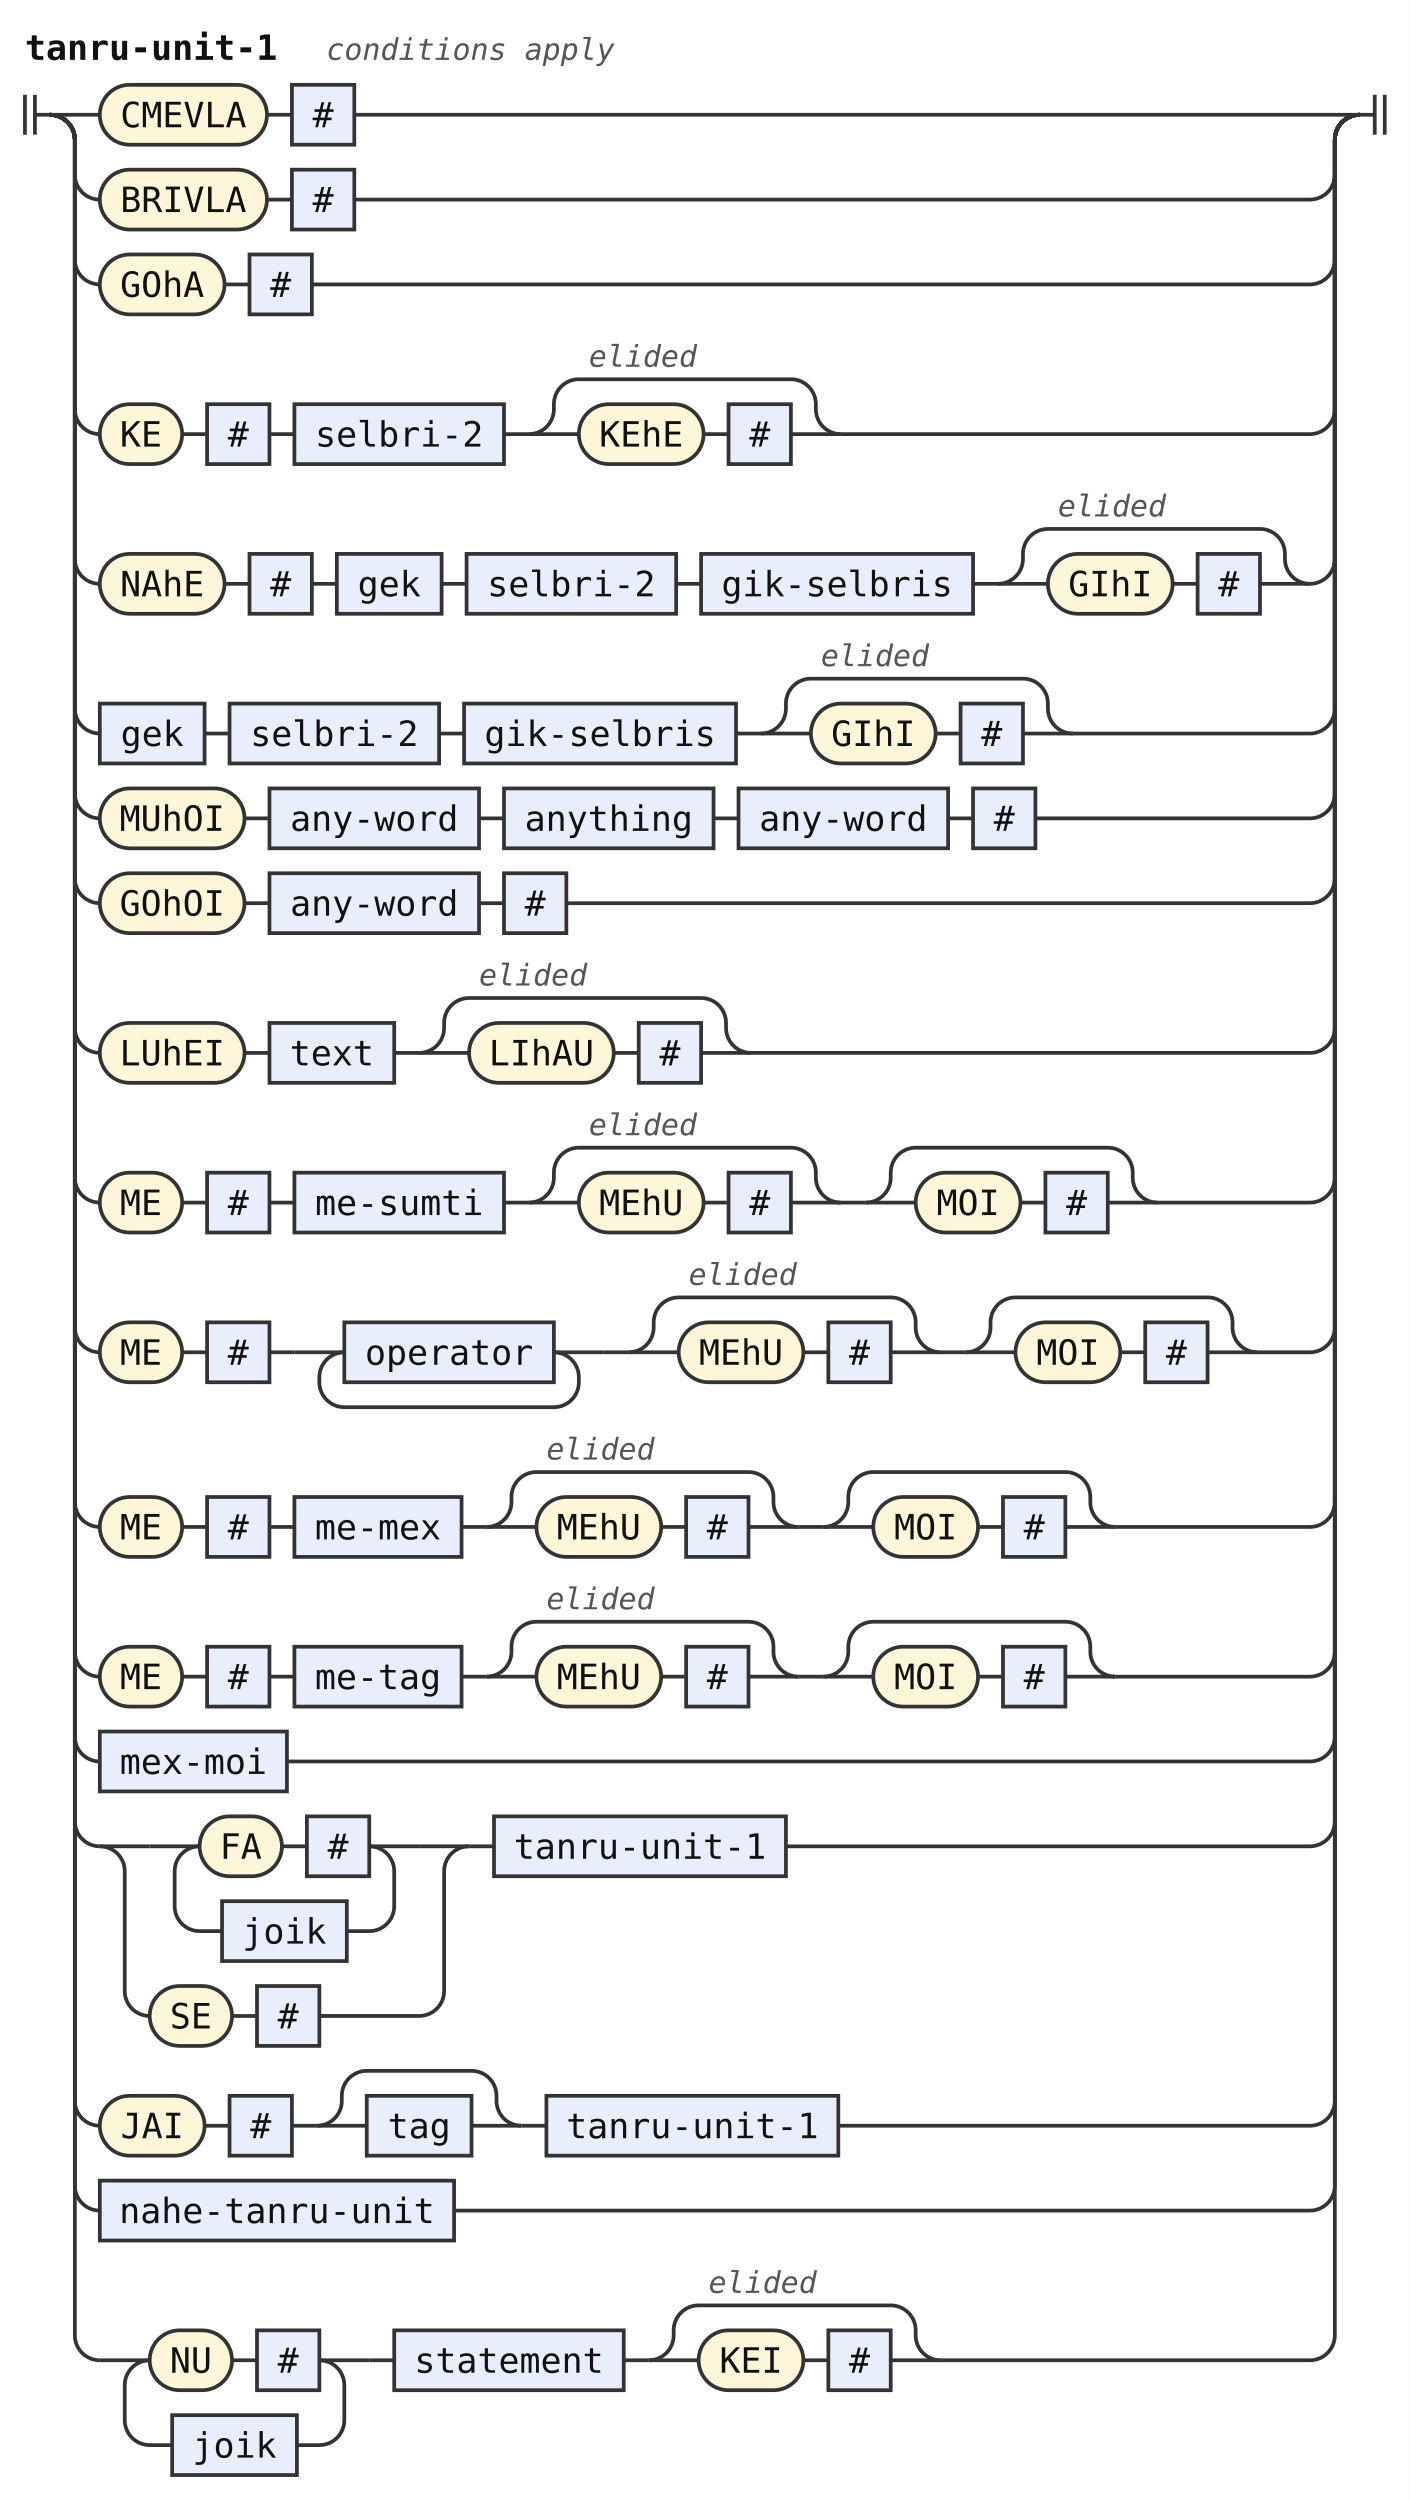
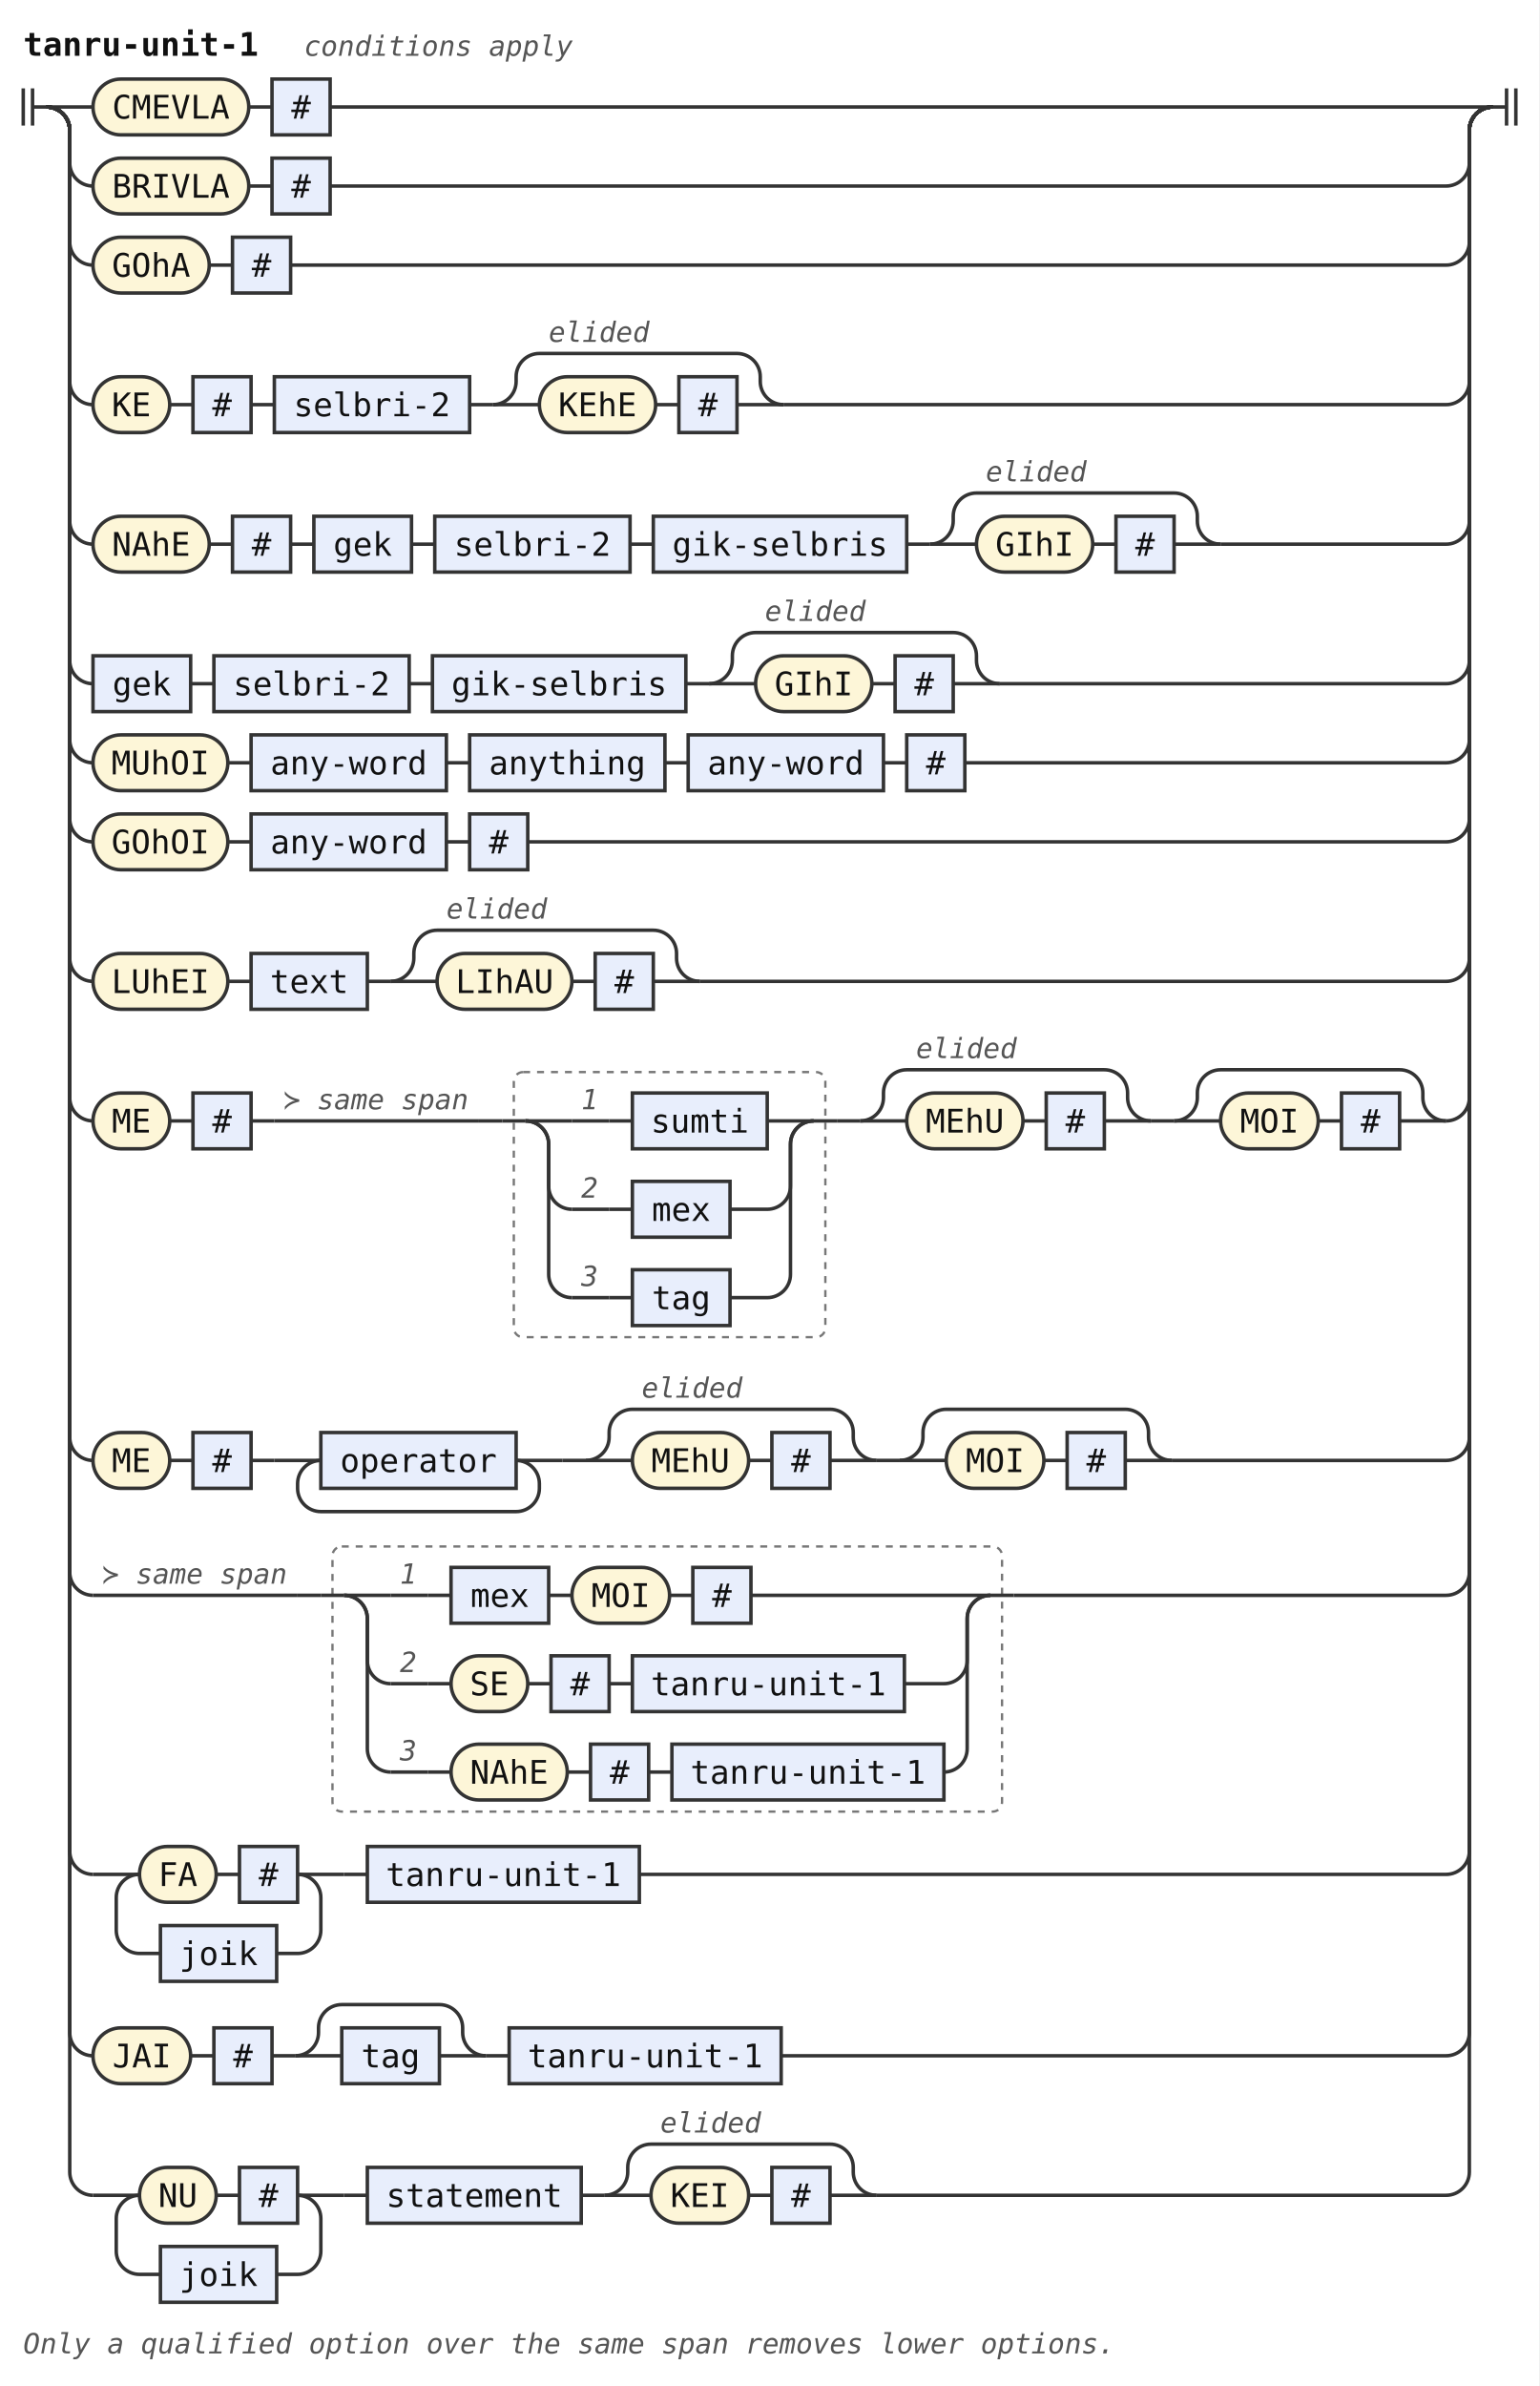
- <svg xmlns="http://www.w3.org/2000/svg" width="565" height="1002" viewBox="0 0 565 1002" role="img" aria-label="Railroad diagram of the rule tanru-unit-1">
-   <style>path{fill:none;stroke:#333;stroke-width:1.5}.rule rect{fill:#e8eefc;stroke:#333;stroke-width:1.5}.terminal rect{fill:#fdf6d8;stroke:#333;stroke-width:1.5}text{font-family:ui-monospace,SFMono-Regular,Menlo,Consolas,"DejaVu Sans Mono","Liberation Mono",monospace;font-size:14px;fill:#111;text-anchor:middle}text.label{font-size:12px;font-style:italic;fill:#555;text-anchor:start}text.title{font-weight:bold;text-anchor:start}</style>
+ <svg xmlns="http://www.w3.org/2000/svg" width="662" height="1026" viewBox="0 0 662 1026" role="img" aria-label="Railroad diagram of the rule tanru-unit-1">
+   <style>path{fill:none;stroke:#333;stroke-width:1.5}.rule rect{fill:#e8eefc;stroke:#333;stroke-width:1.5}.terminal rect{fill:#fdf6d8;stroke:#333;stroke-width:1.5}text{font-family:ui-monospace,SFMono-Regular,Menlo,Consolas,"DejaVu Sans Mono","Liberation Mono",monospace;font-size:14px;fill:#111;text-anchor:middle}text.label{font-size:12px;font-style:italic;fill:#555;text-anchor:start}text.title{font-weight:bold;text-anchor:start}.rank-frame{fill:none;stroke:#777;stroke-width:1;stroke-dasharray:3 3}</style>
  <rect width="100%" height="100%" fill="#fff" />
  <text class="title" x="10" y="24" textLength="100.8" lengthAdjust="spacingAndGlyphs">tanru-unit-1</text>
  <text class="label" x="130.8" y="24" textLength="115.2" lengthAdjust="spacingAndGlyphs">conditions apply</text>
  <path d="M10 38v16m4 -16v16M14 46h6" />
  <path d="M20 46h20" />
  <g class="terminal">
    <rect x="40" y="34" width="67" height="24" rx="12" />
    <text x="73.5" y="51" textLength="50.4" lengthAdjust="spacingAndGlyphs">CMEVLA</text>
  </g>
  <path d="M107 46h10" />
  <g class="rule">
    <rect x="117" y="34" width="25" height="24" rx="0" />
    <text x="129.5" y="51" textLength="8.4" lengthAdjust="spacingAndGlyphs">#</text>
  </g>
-   <path d="M142 46H545" />
+   <path d="M142 46H642" />
  <path d="M20 46a10 10 0 0 1 10 10V70a10 10 0 0 0 10 10" />
  <g class="terminal">
    <rect x="40" y="68" width="67" height="24" rx="12" />
    <text x="73.5" y="85" textLength="50.4" lengthAdjust="spacingAndGlyphs">BRIVLA</text>
  </g>
  <path d="M107 80h10" />
  <g class="rule">
    <rect x="117" y="68" width="25" height="24" rx="0" />
    <text x="129.5" y="85" textLength="8.4" lengthAdjust="spacingAndGlyphs">#</text>
  </g>
-   <path d="M142 80H525a10 10 0 0 0 10 -10V56a10 10 0 0 1 10 -10" />
+   <path d="M142 80H622a10 10 0 0 0 10 -10V56a10 10 0 0 1 10 -10" />
  <path d="M20 46a10 10 0 0 1 10 10V104a10 10 0 0 0 10 10" />
  <g class="terminal">
    <rect x="40" y="102" width="50" height="24" rx="12" />
    <text x="65" y="119" textLength="33.6" lengthAdjust="spacingAndGlyphs">GOhA</text>
  </g>
  <path d="M90 114h10" />
  <g class="rule">
    <rect x="100" y="102" width="25" height="24" rx="0" />
    <text x="112.5" y="119" textLength="8.4" lengthAdjust="spacingAndGlyphs">#</text>
  </g>
-   <path d="M125 114H525a10 10 0 0 0 10 -10V56a10 10 0 0 1 10 -10" />
+   <path d="M125 114H622a10 10 0 0 0 10 -10V56a10 10 0 0 1 10 -10" />
  <path d="M20 46a10 10 0 0 1 10 10V164a10 10 0 0 0 10 10" />
  <g class="terminal">
    <rect x="40" y="162" width="33" height="24" rx="12" />
    <text x="56.5" y="179" textLength="16.8" lengthAdjust="spacingAndGlyphs">KE</text>
  </g>
  <path d="M73 174h10" />
  <g class="rule">
    <rect x="83" y="162" width="25" height="24" rx="0" />
    <text x="95.5" y="179" textLength="8.4" lengthAdjust="spacingAndGlyphs">#</text>
  </g>
  <path d="M108 174h10" />
  <g class="rule">
    <rect x="118" y="162" width="84" height="24" rx="0" />
    <text x="160" y="179" textLength="67.2" lengthAdjust="spacingAndGlyphs">selbri-2</text>
  </g>
  <path d="M202 174h10" />
  <path d="M212 174h20" />
  <g class="terminal">
    <rect x="232" y="162" width="50" height="24" rx="12" />
    <text x="257" y="179" textLength="33.6" lengthAdjust="spacingAndGlyphs">KEhE</text>
  </g>
  <path d="M282 174h10" />
  <g class="rule">
    <rect x="292" y="162" width="25" height="24" rx="0" />
    <text x="304.5" y="179" textLength="8.4" lengthAdjust="spacingAndGlyphs">#</text>
  </g>
  <path d="M317 174H337" />
  <path d="M212 174a10 10 0 0 0 10 -10V162a10 10 0 0 1 10 -10H317a10 10 0 0 1 10 10V164a10 10 0 0 0 10 10" />
  <text class="label" x="236" y="147" textLength="43.2" lengthAdjust="spacingAndGlyphs">elided</text>
-   <path d="M337 174H525a10 10 0 0 0 10 -10V56a10 10 0 0 1 10 -10" />
+   <path d="M337 174H622a10 10 0 0 0 10 -10V56a10 10 0 0 1 10 -10" />
  <path d="M20 46a10 10 0 0 1 10 10V224a10 10 0 0 0 10 10" />
  <g class="terminal">
    <rect x="40" y="222" width="50" height="24" rx="12" />
    <text x="65" y="239" textLength="33.6" lengthAdjust="spacingAndGlyphs">NAhE</text>
  </g>
  <path d="M90 234h10" />
  <g class="rule">
    <rect x="100" y="222" width="25" height="24" rx="0" />
    <text x="112.5" y="239" textLength="8.4" lengthAdjust="spacingAndGlyphs">#</text>
  </g>
  <path d="M125 234h10" />
  <g class="rule">
    <rect x="135" y="222" width="42" height="24" rx="0" />
    <text x="156" y="239" textLength="25.2" lengthAdjust="spacingAndGlyphs">gek</text>
  </g>
  <path d="M177 234h10" />
  <g class="rule">
    <rect x="187" y="222" width="84" height="24" rx="0" />
    <text x="229" y="239" textLength="67.2" lengthAdjust="spacingAndGlyphs">selbri-2</text>
  </g>
  <path d="M271 234h10" />
  <g class="rule">
    <rect x="281" y="222" width="109" height="24" rx="0" />
    <text x="335.5" y="239" textLength="92.4" lengthAdjust="spacingAndGlyphs">gik-selbris</text>
  </g>
  <path d="M390 234h10" />
  <path d="M400 234h20" />
  <g class="terminal">
    <rect x="420" y="222" width="50" height="24" rx="12" />
    <text x="445" y="239" textLength="33.6" lengthAdjust="spacingAndGlyphs">GIhI</text>
  </g>
  <path d="M470 234h10" />
  <g class="rule">
    <rect x="480" y="222" width="25" height="24" rx="0" />
    <text x="492.5" y="239" textLength="8.4" lengthAdjust="spacingAndGlyphs">#</text>
  </g>
  <path d="M505 234H525" />
  <path d="M400 234a10 10 0 0 0 10 -10V222a10 10 0 0 1 10 -10H505a10 10 0 0 1 10 10V224a10 10 0 0 0 10 10" />
  <text class="label" x="424" y="207" textLength="43.2" lengthAdjust="spacingAndGlyphs">elided</text>
-   <path d="M525 234H525a10 10 0 0 0 10 -10V56a10 10 0 0 1 10 -10" />
+   <path d="M525 234H622a10 10 0 0 0 10 -10V56a10 10 0 0 1 10 -10" />
  <path d="M20 46a10 10 0 0 1 10 10V284a10 10 0 0 0 10 10" />
  <g class="rule">
    <rect x="40" y="282" width="42" height="24" rx="0" />
    <text x="61" y="299" textLength="25.2" lengthAdjust="spacingAndGlyphs">gek</text>
  </g>
  <path d="M82 294h10" />
  <g class="rule">
    <rect x="92" y="282" width="84" height="24" rx="0" />
    <text x="134" y="299" textLength="67.2" lengthAdjust="spacingAndGlyphs">selbri-2</text>
  </g>
  <path d="M176 294h10" />
  <g class="rule">
    <rect x="186" y="282" width="109" height="24" rx="0" />
    <text x="240.5" y="299" textLength="92.4" lengthAdjust="spacingAndGlyphs">gik-selbris</text>
  </g>
  <path d="M295 294h10" />
  <path d="M305 294h20" />
  <g class="terminal">
    <rect x="325" y="282" width="50" height="24" rx="12" />
    <text x="350" y="299" textLength="33.6" lengthAdjust="spacingAndGlyphs">GIhI</text>
  </g>
  <path d="M375 294h10" />
  <g class="rule">
    <rect x="385" y="282" width="25" height="24" rx="0" />
    <text x="397.5" y="299" textLength="8.4" lengthAdjust="spacingAndGlyphs">#</text>
  </g>
  <path d="M410 294H430" />
  <path d="M305 294a10 10 0 0 0 10 -10V282a10 10 0 0 1 10 -10H410a10 10 0 0 1 10 10V284a10 10 0 0 0 10 10" />
  <text class="label" x="329" y="267" textLength="43.2" lengthAdjust="spacingAndGlyphs">elided</text>
-   <path d="M430 294H525a10 10 0 0 0 10 -10V56a10 10 0 0 1 10 -10" />
+   <path d="M430 294H622a10 10 0 0 0 10 -10V56a10 10 0 0 1 10 -10" />
  <path d="M20 46a10 10 0 0 1 10 10V318a10 10 0 0 0 10 10" />
  <g class="terminal">
    <rect x="40" y="316" width="58" height="24" rx="12" />
    <text x="69" y="333" textLength="42" lengthAdjust="spacingAndGlyphs">MUhOI</text>
  </g>
  <path d="M98 328h10" />
  <g class="rule">
    <rect x="108" y="316" width="84" height="24" rx="0" />
    <text x="150" y="333" textLength="67.2" lengthAdjust="spacingAndGlyphs">any-word</text>
  </g>
  <path d="M192 328h10" />
  <g class="rule">
    <rect x="202" y="316" width="84" height="24" rx="0" />
    <text x="244" y="333" textLength="67.2" lengthAdjust="spacingAndGlyphs">anything</text>
  </g>
  <path d="M286 328h10" />
  <g class="rule">
    <rect x="296" y="316" width="84" height="24" rx="0" />
    <text x="338" y="333" textLength="67.2" lengthAdjust="spacingAndGlyphs">any-word</text>
  </g>
  <path d="M380 328h10" />
  <g class="rule">
    <rect x="390" y="316" width="25" height="24" rx="0" />
    <text x="402.5" y="333" textLength="8.4" lengthAdjust="spacingAndGlyphs">#</text>
  </g>
-   <path d="M415 328H525a10 10 0 0 0 10 -10V56a10 10 0 0 1 10 -10" />
+   <path d="M415 328H622a10 10 0 0 0 10 -10V56a10 10 0 0 1 10 -10" />
  <path d="M20 46a10 10 0 0 1 10 10V352a10 10 0 0 0 10 10" />
  <g class="terminal">
    <rect x="40" y="350" width="58" height="24" rx="12" />
    <text x="69" y="367" textLength="42" lengthAdjust="spacingAndGlyphs">GOhOI</text>
  </g>
  <path d="M98 362h10" />
  <g class="rule">
    <rect x="108" y="350" width="84" height="24" rx="0" />
    <text x="150" y="367" textLength="67.2" lengthAdjust="spacingAndGlyphs">any-word</text>
  </g>
  <path d="M192 362h10" />
  <g class="rule">
    <rect x="202" y="350" width="25" height="24" rx="0" />
    <text x="214.5" y="367" textLength="8.4" lengthAdjust="spacingAndGlyphs">#</text>
  </g>
-   <path d="M227 362H525a10 10 0 0 0 10 -10V56a10 10 0 0 1 10 -10" />
+   <path d="M227 362H622a10 10 0 0 0 10 -10V56a10 10 0 0 1 10 -10" />
  <path d="M20 46a10 10 0 0 1 10 10V412a10 10 0 0 0 10 10" />
  <g class="terminal">
    <rect x="40" y="410" width="58" height="24" rx="12" />
    <text x="69" y="427" textLength="42" lengthAdjust="spacingAndGlyphs">LUhEI</text>
  </g>
  <path d="M98 422h10" />
  <g class="rule">
    <rect x="108" y="410" width="50" height="24" rx="0" />
    <text x="133" y="427" textLength="33.6" lengthAdjust="spacingAndGlyphs">text</text>
  </g>
  <path d="M158 422h10" />
  <path d="M168 422h20" />
  <g class="terminal">
    <rect x="188" y="410" width="58" height="24" rx="12" />
    <text x="217" y="427" textLength="42" lengthAdjust="spacingAndGlyphs">LIhAU</text>
  </g>
  <path d="M246 422h10" />
  <g class="rule">
    <rect x="256" y="410" width="25" height="24" rx="0" />
    <text x="268.5" y="427" textLength="8.4" lengthAdjust="spacingAndGlyphs">#</text>
  </g>
  <path d="M281 422H301" />
  <path d="M168 422a10 10 0 0 0 10 -10V410a10 10 0 0 1 10 -10H281a10 10 0 0 1 10 10V412a10 10 0 0 0 10 10" />
  <text class="label" x="192" y="395" textLength="43.2" lengthAdjust="spacingAndGlyphs">elided</text>
-   <path d="M301 422H525a10 10 0 0 0 10 -10V56a10 10 0 0 1 10 -10" />
+   <path d="M301 422H622a10 10 0 0 0 10 -10V56a10 10 0 0 1 10 -10" />
  <path d="M20 46a10 10 0 0 1 10 10V472a10 10 0 0 0 10 10" />
  <g class="terminal">
    <rect x="40" y="470" width="33" height="24" rx="12" />
    <text x="56.5" y="487" textLength="16.8" lengthAdjust="spacingAndGlyphs">ME</text>
  </g>
  <path d="M73 482h10" />
  <g class="rule">
    <rect x="83" y="470" width="25" height="24" rx="0" />
    <text x="95.5" y="487" textLength="8.4" lengthAdjust="spacingAndGlyphs">#</text>
  </g>
  <path d="M108 482h10" />
-   <g class="rule">
-     <rect x="118" y="470" width="84" height="24" rx="0" />
-     <text x="160" y="487" textLength="67.2" lengthAdjust="spacingAndGlyphs">me-sumti</text>
-   </g>
-   <path d="M202 482h10" />
-   <path d="M212 482h20" />
-   <g class="terminal">
-     <rect x="232" y="470" width="50" height="24" rx="12" />
-     <text x="257" y="487" textLength="33.6" lengthAdjust="spacingAndGlyphs">MEhU</text>
-   </g>
-   <path d="M282 482h10" />
-   <g class="rule">
-     <rect x="292" y="470" width="25" height="24" rx="0" />
-     <text x="304.5" y="487" textLength="8.4" lengthAdjust="spacingAndGlyphs">#</text>
-   </g>
-   <path d="M317 482H337" />
-   <path d="M212 482a10 10 0 0 0 10 -10V470a10 10 0 0 1 10 -10H317a10 10 0 0 1 10 10V472a10 10 0 0 0 10 10" />
-   <text class="label" x="236" y="455" textLength="43.2" lengthAdjust="spacingAndGlyphs">elided</text>
-   <path d="M337 482h10" />
-   <path d="M347 482h20" />
-   <g class="terminal">
-     <rect x="367" y="470" width="42" height="24" rx="12" />
-     <text x="388" y="487" textLength="25.2" lengthAdjust="spacingAndGlyphs">MOI</text>
-   </g>
-   <path d="M409 482h10" />
-   <g class="rule">
-     <rect x="419" y="470" width="25" height="24" rx="0" />
-     <text x="431.5" y="487" textLength="8.4" lengthAdjust="spacingAndGlyphs">#</text>
-   </g>
-   <path d="M444 482H464" />
-   <path d="M347 482a10 10 0 0 0 10 -10V470a10 10 0 0 1 10 -10H444a10 10 0 0 1 10 10V472a10 10 0 0 0 10 10" />
-   <path d="M464 482H525a10 10 0 0 0 10 -10V56a10 10 0 0 1 10 -10" />
-   <path d="M20 46a10 10 0 0 1 10 10V532a10 10 0 0 0 10 10" />
-   <g class="terminal">
-     <rect x="40" y="530" width="33" height="24" rx="12" />
-     <text x="56.5" y="547" textLength="16.8" lengthAdjust="spacingAndGlyphs">ME</text>
-   </g>
-   <path d="M73 542h10" />
-   <g class="rule">
-     <rect x="83" y="530" width="25" height="24" rx="0" />
-     <text x="95.5" y="547" textLength="8.4" lengthAdjust="spacingAndGlyphs">#</text>
-   </g>
-   <path d="M108 542h10" />
-   <path d="M118 542h20" />
-   <g class="rule">
-     <rect x="138" y="530" width="84" height="24" rx="0" />
-     <text x="180" y="547" textLength="67.2" lengthAdjust="spacingAndGlyphs">operator</text>
-   </g>
-   <path d="M222 542H242" />
-   <path d="M222 542a10 10 0 0 1 10 10V554a10 10 0 0 1 -10 10H138a10 10 0 0 1 -10 -10V552a10 10 0 0 1 10 -10" />
-   <path d="M242 542h10" />
-   <path d="M252 542h20" />
-   <g class="terminal">
-     <rect x="272" y="530" width="50" height="24" rx="12" />
-     <text x="297" y="547" textLength="33.6" lengthAdjust="spacingAndGlyphs">MEhU</text>
-   </g>
-   <path d="M322 542h10" />
-   <g class="rule">
-     <rect x="332" y="530" width="25" height="24" rx="0" />
-     <text x="344.5" y="547" textLength="8.4" lengthAdjust="spacingAndGlyphs">#</text>
-   </g>
-   <path d="M357 542H377" />
-   <path d="M252 542a10 10 0 0 0 10 -10V530a10 10 0 0 1 10 -10H357a10 10 0 0 1 10 10V532a10 10 0 0 0 10 10" />
-   <text class="label" x="276" y="515" textLength="43.2" lengthAdjust="spacingAndGlyphs">elided</text>
-   <path d="M377 542h10" />
-   <path d="M387 542h20" />
-   <g class="terminal">
-     <rect x="407" y="530" width="42" height="24" rx="12" />
-     <text x="428" y="547" textLength="25.2" lengthAdjust="spacingAndGlyphs">MOI</text>
-   </g>
-   <path d="M449 542h10" />
-   <g class="rule">
-     <rect x="459" y="530" width="25" height="24" rx="0" />
-     <text x="471.5" y="547" textLength="8.4" lengthAdjust="spacingAndGlyphs">#</text>
-   </g>
-   <path d="M484 542H504" />
-   <path d="M387 542a10 10 0 0 0 10 -10V530a10 10 0 0 1 10 -10H484a10 10 0 0 1 10 10V532a10 10 0 0 0 10 10" />
-   <path d="M504 542H525a10 10 0 0 0 10 -10V56a10 10 0 0 1 10 -10" />
-   <path d="M20 46a10 10 0 0 1 10 10V602a10 10 0 0 0 10 10" />
-   <g class="terminal">
-     <rect x="40" y="600" width="33" height="24" rx="12" />
-     <text x="56.5" y="617" textLength="16.8" lengthAdjust="spacingAndGlyphs">ME</text>
-   </g>
-   <path d="M73 612h10" />
-   <g class="rule">
-     <rect x="83" y="600" width="25" height="24" rx="0" />
-     <text x="95.5" y="617" textLength="8.4" lengthAdjust="spacingAndGlyphs">#</text>
-   </g>
-   <path d="M108 612h10" />
-   <g class="rule">
-     <rect x="118" y="600" width="67" height="24" rx="0" />
-     <text x="151.5" y="617" textLength="50.4" lengthAdjust="spacingAndGlyphs">me-mex</text>
-   </g>
-   <path d="M185 612h10" />
-   <path d="M195 612h20" />
-   <g class="terminal">
-     <rect x="215" y="600" width="50" height="24" rx="12" />
-     <text x="240" y="617" textLength="33.6" lengthAdjust="spacingAndGlyphs">MEhU</text>
-   </g>
-   <path d="M265 612h10" />
-   <g class="rule">
-     <rect x="275" y="600" width="25" height="24" rx="0" />
-     <text x="287.5" y="617" textLength="8.4" lengthAdjust="spacingAndGlyphs">#</text>
-   </g>
-   <path d="M300 612H320" />
-   <path d="M195 612a10 10 0 0 0 10 -10V600a10 10 0 0 1 10 -10H300a10 10 0 0 1 10 10V602a10 10 0 0 0 10 10" />
-   <text class="label" x="219" y="585" textLength="43.2" lengthAdjust="spacingAndGlyphs">elided</text>
-   <path d="M320 612h10" />
-   <path d="M330 612h20" />
-   <g class="terminal">
-     <rect x="350" y="600" width="42" height="24" rx="12" />
-     <text x="371" y="617" textLength="25.2" lengthAdjust="spacingAndGlyphs">MOI</text>
-   </g>
-   <path d="M392 612h10" />
-   <g class="rule">
-     <rect x="402" y="600" width="25" height="24" rx="0" />
-     <text x="414.5" y="617" textLength="8.4" lengthAdjust="spacingAndGlyphs">#</text>
-   </g>
-   <path d="M427 612H447" />
-   <path d="M330 612a10 10 0 0 0 10 -10V600a10 10 0 0 1 10 -10H427a10 10 0 0 1 10 10V602a10 10 0 0 0 10 10" />
-   <path d="M447 612H525a10 10 0 0 0 10 -10V56a10 10 0 0 1 10 -10" />
-   <path d="M20 46a10 10 0 0 1 10 10V662a10 10 0 0 0 10 10" />
-   <g class="terminal">
-     <rect x="40" y="660" width="33" height="24" rx="12" />
-     <text x="56.5" y="677" textLength="16.8" lengthAdjust="spacingAndGlyphs">ME</text>
-   </g>
-   <path d="M73 672h10" />
-   <g class="rule">
-     <rect x="83" y="660" width="25" height="24" rx="0" />
-     <text x="95.5" y="677" textLength="8.4" lengthAdjust="spacingAndGlyphs">#</text>
-   </g>
-   <path d="M108 672h10" />
-   <g class="rule">
-     <rect x="118" y="660" width="67" height="24" rx="0" />
-     <text x="151.5" y="677" textLength="50.4" lengthAdjust="spacingAndGlyphs">me-tag</text>
-   </g>
-   <path d="M185 672h10" />
-   <path d="M195 672h20" />
-   <g class="terminal">
-     <rect x="215" y="660" width="50" height="24" rx="12" />
-     <text x="240" y="677" textLength="33.6" lengthAdjust="spacingAndGlyphs">MEhU</text>
-   </g>
-   <path d="M265 672h10" />
-   <g class="rule">
-     <rect x="275" y="660" width="25" height="24" rx="0" />
-     <text x="287.5" y="677" textLength="8.4" lengthAdjust="spacingAndGlyphs">#</text>
-   </g>
-   <path d="M300 672H320" />
-   <path d="M195 672a10 10 0 0 0 10 -10V660a10 10 0 0 1 10 -10H300a10 10 0 0 1 10 10V662a10 10 0 0 0 10 10" />
-   <text class="label" x="219" y="645" textLength="43.2" lengthAdjust="spacingAndGlyphs">elided</text>
-   <path d="M320 672h10" />
-   <path d="M330 672h20" />
-   <g class="terminal">
-     <rect x="350" y="660" width="42" height="24" rx="12" />
-     <text x="371" y="677" textLength="25.2" lengthAdjust="spacingAndGlyphs">MOI</text>
-   </g>
-   <path d="M392 672h10" />
-   <g class="rule">
-     <rect x="402" y="660" width="25" height="24" rx="0" />
-     <text x="414.5" y="677" textLength="8.4" lengthAdjust="spacingAndGlyphs">#</text>
-   </g>
-   <path d="M427 672H447" />
-   <path d="M330 672a10 10 0 0 0 10 -10V660a10 10 0 0 1 10 -10H427a10 10 0 0 1 10 10V662a10 10 0 0 0 10 10" />
-   <path d="M447 672H525a10 10 0 0 0 10 -10V56a10 10 0 0 1 10 -10" />
-   <path d="M20 46a10 10 0 0 1 10 10V696a10 10 0 0 0 10 10" />
-   <g class="rule">
-     <rect x="40" y="694" width="75" height="24" rx="0" />
-     <text x="77.5" y="711" textLength="58.8" lengthAdjust="spacingAndGlyphs">mex-moi</text>
-   </g>
-   <path d="M115 706H525a10 10 0 0 0 10 -10V56a10 10 0 0 1 10 -10" />
-   <path d="M20 46a10 10 0 0 1 10 10V730a10 10 0 0 0 10 10" />
-   <path d="M40 740h20" />
-   <path d="M60 740h20" />
-   <g class="terminal">
-     <rect x="80" y="728" width="33" height="24" rx="12" />
-     <text x="96.5" y="745" textLength="16.8" lengthAdjust="spacingAndGlyphs">FA</text>
-   </g>
-   <path d="M113 740h10" />
-   <g class="rule">
-     <rect x="123" y="728" width="25" height="24" rx="0" />
-     <text x="135.5" y="745" textLength="8.4" lengthAdjust="spacingAndGlyphs">#</text>
-   </g>
-   <path d="M148 740H168" />
-   <path d="M148 740a10 10 0 0 1 10 10V764a10 10 0 0 1 -10 10H139" />
-   <g class="rule">
-     <rect x="89" y="762" width="50" height="24" rx="0" />
-     <text x="114" y="779" textLength="33.6" lengthAdjust="spacingAndGlyphs">joik</text>
-   </g>
-   <path d="M89 774H80a10 10 0 0 1 -10 -10V750a10 10 0 0 1 10 -10" />
-   <path d="M168 740H188" />
-   <path d="M40 740a10 10 0 0 1 10 10V798a10 10 0 0 0 10 10" />
-   <g class="terminal">
-     <rect x="60" y="796" width="33" height="24" rx="12" />
-     <text x="76.5" y="813" textLength="16.8" lengthAdjust="spacingAndGlyphs">SE</text>
-   </g>
-   <path d="M93 808h10" />
-   <g class="rule">
-     <rect x="103" y="796" width="25" height="24" rx="0" />
-     <text x="115.5" y="813" textLength="8.4" lengthAdjust="spacingAndGlyphs">#</text>
-   </g>
-   <path d="M128 808H168a10 10 0 0 0 10 -10V750a10 10 0 0 1 10 -10" />
-   <path d="M188 740h10" />
-   <g class="rule">
-     <rect x="198" y="728" width="117" height="24" rx="0" />
-     <text x="256.5" y="745" textLength="100.8" lengthAdjust="spacingAndGlyphs">tanru-unit-1</text>
-   </g>
-   <path d="M315 740H525a10 10 0 0 0 10 -10V56a10 10 0 0 1 10 -10" />
-   <path d="M20 46a10 10 0 0 1 10 10V842a10 10 0 0 0 10 10" />
-   <g class="terminal">
-     <rect x="40" y="840" width="42" height="24" rx="12" />
-     <text x="61" y="857" textLength="25.2" lengthAdjust="spacingAndGlyphs">JAI</text>
-   </g>
-   <path d="M82 852h10" />
-   <g class="rule">
-     <rect x="92" y="840" width="25" height="24" rx="0" />
-     <text x="104.5" y="857" textLength="8.4" lengthAdjust="spacingAndGlyphs">#</text>
-   </g>
-   <path d="M117 852h10" />
-   <path d="M127 852h20" />
-   <g class="rule">
-     <rect x="147" y="840" width="42" height="24" rx="0" />
-     <text x="168" y="857" textLength="25.2" lengthAdjust="spacingAndGlyphs">tag</text>
-   </g>
-   <path d="M189 852H209" />
-   <path d="M127 852a10 10 0 0 0 10 -10V840a10 10 0 0 1 10 -10H189a10 10 0 0 1 10 10V842a10 10 0 0 0 10 10" />
-   <path d="M209 852h10" />
-   <g class="rule">
-     <rect x="219" y="840" width="117" height="24" rx="0" />
-     <text x="277.5" y="857" textLength="100.8" lengthAdjust="spacingAndGlyphs">tanru-unit-1</text>
-   </g>
-   <path d="M336 852H525a10 10 0 0 0 10 -10V56a10 10 0 0 1 10 -10" />
-   <path d="M20 46a10 10 0 0 1 10 10V876a10 10 0 0 0 10 10" />
-   <g class="rule">
-     <rect x="40" y="874" width="142" height="24" rx="0" />
-     <text x="111" y="891" textLength="126" lengthAdjust="spacingAndGlyphs">nahe-tanru-unit</text>
-   </g>
-   <path d="M182 886H525a10 10 0 0 0 10 -10V56a10 10 0 0 1 10 -10" />
-   <path d="M20 46a10 10 0 0 1 10 10V936a10 10 0 0 0 10 10" />
-   <path d="M40 946h20" />
-   <g class="terminal">
-     <rect x="60" y="934" width="33" height="24" rx="12" />
-     <text x="76.5" y="951" textLength="16.8" lengthAdjust="spacingAndGlyphs">NU</text>
-   </g>
-   <path d="M93 946h10" />
-   <g class="rule">
-     <rect x="103" y="934" width="25" height="24" rx="0" />
-     <text x="115.5" y="951" textLength="8.4" lengthAdjust="spacingAndGlyphs">#</text>
-   </g>
-   <path d="M128 946H148" />
-   <path d="M128 946a10 10 0 0 1 10 10V970a10 10 0 0 1 -10 10H119" />
-   <g class="rule">
-     <rect x="69" y="968" width="50" height="24" rx="0" />
-     <text x="94" y="985" textLength="33.6" lengthAdjust="spacingAndGlyphs">joik</text>
-   </g>
-   <path d="M69 980H60a10 10 0 0 1 -10 -10V956a10 10 0 0 1 10 -10" />
-   <path d="M148 946h10" />
-   <g class="rule">
-     <rect x="158" y="934" width="92" height="24" rx="0" />
-     <text x="204" y="951" textLength="75.6" lengthAdjust="spacingAndGlyphs">statement</text>
-   </g>
-   <path d="M250 946h10" />
-   <path d="M260 946h20" />
-   <g class="terminal">
-     <rect x="280" y="934" width="42" height="24" rx="12" />
-     <text x="301" y="951" textLength="25.2" lengthAdjust="spacingAndGlyphs">KEI</text>
-   </g>
-   <path d="M322 946h10" />
-   <g class="rule">
-     <rect x="332" y="934" width="25" height="24" rx="0" />
-     <text x="344.5" y="951" textLength="8.4" lengthAdjust="spacingAndGlyphs">#</text>
-   </g>
-   <path d="M357 946H377" />
-   <path d="M260 946a10 10 0 0 0 10 -10V934a10 10 0 0 1 10 -10H357a10 10 0 0 1 10 10V936a10 10 0 0 0 10 10" />
-   <text class="label" x="284" y="919" textLength="43.2" lengthAdjust="spacingAndGlyphs">elided</text>
-   <path d="M377 946H525a10 10 0 0 0 10 -10V56a10 10 0 0 1 10 -10" />
-   <path d="M545 46h6m0 -8v16m4 -16v16" />
+   <path d="M118 482h88" />
+   <text class="label" x="122" y="477" textLength="79.2" lengthAdjust="spacingAndGlyphs">≻ same span</text>
+   <path d="M206 482h10" />
+   <g class="ranked-choice">
+     <rect class="rank-frame" x="221" y="461" width="134" height="114" rx="4" />
+     <path d="M216 482h10" />
+     <path d="M226 482h20" />
+     <path d="M246 482h16" />
+     <text class="label" x="250" y="477" textLength="7.2" lengthAdjust="spacingAndGlyphs">1</text>
+     <path d="M262 482h10" />
+     <g class="rule">
+       <rect x="272" y="470" width="58" height="24" rx="0" />
+       <text x="301" y="487" textLength="42" lengthAdjust="spacingAndGlyphs">sumti</text>
+     </g>
+     <path d="M330 482H350" />
+     <path d="M226 482a10 10 0 0 1 10 10V510a10 10 0 0 0 10 10" />
+     <path d="M246 520h16" />
+     <text class="label" x="250" y="515" textLength="7.2" lengthAdjust="spacingAndGlyphs">2</text>
+     <path d="M262 520h10" />
+     <g class="rule">
+       <rect x="272" y="508" width="42" height="24" rx="0" />
+       <text x="293" y="525" textLength="25.2" lengthAdjust="spacingAndGlyphs">mex</text>
+     </g>
+     <path d="M314 520H330a10 10 0 0 0 10 -10V492a10 10 0 0 1 10 -10" />
+     <path d="M226 482a10 10 0 0 1 10 10V548a10 10 0 0 0 10 10" />
+     <path d="M246 558h16" />
+     <text class="label" x="250" y="553" textLength="7.2" lengthAdjust="spacingAndGlyphs">3</text>
+     <path d="M262 558h10" />
+     <g class="rule">
+       <rect x="272" y="546" width="42" height="24" rx="0" />
+       <text x="293" y="563" textLength="25.2" lengthAdjust="spacingAndGlyphs">tag</text>
+     </g>
+     <path d="M314 558H330a10 10 0 0 0 10 -10V492a10 10 0 0 1 10 -10" />
+     <path d="M350 482h10" />
+   </g>
+   <path d="M360 482h10" />
+   <path d="M370 482h20" />
+   <g class="terminal">
+     <rect x="390" y="470" width="50" height="24" rx="12" />
+     <text x="415" y="487" textLength="33.6" lengthAdjust="spacingAndGlyphs">MEhU</text>
+   </g>
+   <path d="M440 482h10" />
+   <g class="rule">
+     <rect x="450" y="470" width="25" height="24" rx="0" />
+     <text x="462.5" y="487" textLength="8.4" lengthAdjust="spacingAndGlyphs">#</text>
+   </g>
+   <path d="M475 482H495" />
+   <path d="M370 482a10 10 0 0 0 10 -10V470a10 10 0 0 1 10 -10H475a10 10 0 0 1 10 10V472a10 10 0 0 0 10 10" />
+   <text class="label" x="394" y="455" textLength="43.2" lengthAdjust="spacingAndGlyphs">elided</text>
+   <path d="M495 482h10" />
+   <path d="M505 482h20" />
+   <g class="terminal">
+     <rect x="525" y="470" width="42" height="24" rx="12" />
+     <text x="546" y="487" textLength="25.2" lengthAdjust="spacingAndGlyphs">MOI</text>
+   </g>
+   <path d="M567 482h10" />
+   <g class="rule">
+     <rect x="577" y="470" width="25" height="24" rx="0" />
+     <text x="589.5" y="487" textLength="8.4" lengthAdjust="spacingAndGlyphs">#</text>
+   </g>
+   <path d="M602 482H622" />
+   <path d="M505 482a10 10 0 0 0 10 -10V470a10 10 0 0 1 10 -10H602a10 10 0 0 1 10 10V472a10 10 0 0 0 10 10" />
+   <path d="M622 482H622a10 10 0 0 0 10 -10V56a10 10 0 0 1 10 -10" />
+   <path d="M20 46a10 10 0 0 1 10 10V618a10 10 0 0 0 10 10" />
+   <g class="terminal">
+     <rect x="40" y="616" width="33" height="24" rx="12" />
+     <text x="56.5" y="633" textLength="16.8" lengthAdjust="spacingAndGlyphs">ME</text>
+   </g>
+   <path d="M73 628h10" />
+   <g class="rule">
+     <rect x="83" y="616" width="25" height="24" rx="0" />
+     <text x="95.5" y="633" textLength="8.4" lengthAdjust="spacingAndGlyphs">#</text>
+   </g>
+   <path d="M108 628h10" />
+   <path d="M118 628h20" />
+   <g class="rule">
+     <rect x="138" y="616" width="84" height="24" rx="0" />
+     <text x="180" y="633" textLength="67.2" lengthAdjust="spacingAndGlyphs">operator</text>
+   </g>
+   <path d="M222 628H242" />
+   <path d="M222 628a10 10 0 0 1 10 10V640a10 10 0 0 1 -10 10H138a10 10 0 0 1 -10 -10V638a10 10 0 0 1 10 -10" />
+   <path d="M242 628h10" />
+   <path d="M252 628h20" />
+   <g class="terminal">
+     <rect x="272" y="616" width="50" height="24" rx="12" />
+     <text x="297" y="633" textLength="33.6" lengthAdjust="spacingAndGlyphs">MEhU</text>
+   </g>
+   <path d="M322 628h10" />
+   <g class="rule">
+     <rect x="332" y="616" width="25" height="24" rx="0" />
+     <text x="344.5" y="633" textLength="8.4" lengthAdjust="spacingAndGlyphs">#</text>
+   </g>
+   <path d="M357 628H377" />
+   <path d="M252 628a10 10 0 0 0 10 -10V616a10 10 0 0 1 10 -10H357a10 10 0 0 1 10 10V618a10 10 0 0 0 10 10" />
+   <text class="label" x="276" y="601" textLength="43.2" lengthAdjust="spacingAndGlyphs">elided</text>
+   <path d="M377 628h10" />
+   <path d="M387 628h20" />
+   <g class="terminal">
+     <rect x="407" y="616" width="42" height="24" rx="12" />
+     <text x="428" y="633" textLength="25.2" lengthAdjust="spacingAndGlyphs">MOI</text>
+   </g>
+   <path d="M449 628h10" />
+   <g class="rule">
+     <rect x="459" y="616" width="25" height="24" rx="0" />
+     <text x="471.5" y="633" textLength="8.4" lengthAdjust="spacingAndGlyphs">#</text>
+   </g>
+   <path d="M484 628H504" />
+   <path d="M387 628a10 10 0 0 0 10 -10V616a10 10 0 0 1 10 -10H484a10 10 0 0 1 10 10V618a10 10 0 0 0 10 10" />
+   <path d="M504 628H622a10 10 0 0 0 10 -10V56a10 10 0 0 1 10 -10" />
+   <path d="M20 46a10 10 0 0 1 10 10V676a10 10 0 0 0 10 10" />
+   <path d="M40 686h88" />
+   <text class="label" x="44" y="681" textLength="79.2" lengthAdjust="spacingAndGlyphs">≻ same span</text>
+   <path d="M128 686h10" />
+   <g class="ranked-choice">
+     <rect class="rank-frame" x="143" y="665" width="288" height="114" rx="4" />
+     <path d="M138 686h10" />
+     <path d="M148 686h20" />
+     <path d="M168 686h16" />
+     <text class="label" x="172" y="681" textLength="7.2" lengthAdjust="spacingAndGlyphs">1</text>
+     <path d="M184 686h10" />
+     <g class="rule">
+       <rect x="194" y="674" width="42" height="24" rx="0" />
+       <text x="215" y="691" textLength="25.2" lengthAdjust="spacingAndGlyphs">mex</text>
+     </g>
+     <path d="M236 686h10" />
+     <g class="terminal">
+       <rect x="246" y="674" width="42" height="24" rx="12" />
+       <text x="267" y="691" textLength="25.2" lengthAdjust="spacingAndGlyphs">MOI</text>
+     </g>
+     <path d="M288 686h10" />
+     <g class="rule">
+       <rect x="298" y="674" width="25" height="24" rx="0" />
+       <text x="310.5" y="691" textLength="8.4" lengthAdjust="spacingAndGlyphs">#</text>
+     </g>
+     <path d="M323 686H426" />
+     <path d="M148 686a10 10 0 0 1 10 10V714a10 10 0 0 0 10 10" />
+     <path d="M168 724h16" />
+     <text class="label" x="172" y="719" textLength="7.2" lengthAdjust="spacingAndGlyphs">2</text>
+     <path d="M184 724h10" />
+     <g class="terminal">
+       <rect x="194" y="712" width="33" height="24" rx="12" />
+       <text x="210.5" y="729" textLength="16.8" lengthAdjust="spacingAndGlyphs">SE</text>
+     </g>
+     <path d="M227 724h10" />
+     <g class="rule">
+       <rect x="237" y="712" width="25" height="24" rx="0" />
+       <text x="249.5" y="729" textLength="8.4" lengthAdjust="spacingAndGlyphs">#</text>
+     </g>
+     <path d="M262 724h10" />
+     <g class="rule">
+       <rect x="272" y="712" width="117" height="24" rx="0" />
+       <text x="330.5" y="729" textLength="100.8" lengthAdjust="spacingAndGlyphs">tanru-unit-1</text>
+     </g>
+     <path d="M389 724H406a10 10 0 0 0 10 -10V696a10 10 0 0 1 10 -10" />
+     <path d="M148 686a10 10 0 0 1 10 10V752a10 10 0 0 0 10 10" />
+     <path d="M168 762h16" />
+     <text class="label" x="172" y="757" textLength="7.2" lengthAdjust="spacingAndGlyphs">3</text>
+     <path d="M184 762h10" />
+     <g class="terminal">
+       <rect x="194" y="750" width="50" height="24" rx="12" />
+       <text x="219" y="767" textLength="33.6" lengthAdjust="spacingAndGlyphs">NAhE</text>
+     </g>
+     <path d="M244 762h10" />
+     <g class="rule">
+       <rect x="254" y="750" width="25" height="24" rx="0" />
+       <text x="266.5" y="767" textLength="8.4" lengthAdjust="spacingAndGlyphs">#</text>
+     </g>
+     <path d="M279 762h10" />
+     <g class="rule">
+       <rect x="289" y="750" width="117" height="24" rx="0" />
+       <text x="347.5" y="767" textLength="100.8" lengthAdjust="spacingAndGlyphs">tanru-unit-1</text>
+     </g>
+     <path d="M406 762H406a10 10 0 0 0 10 -10V696a10 10 0 0 1 10 -10" />
+     <path d="M426 686h10" />
+   </g>
+   <path d="M436 686H622a10 10 0 0 0 10 -10V56a10 10 0 0 1 10 -10" />
+   <path d="M20 46a10 10 0 0 1 10 10V796a10 10 0 0 0 10 10" />
+   <path d="M40 806h20" />
+   <g class="terminal">
+     <rect x="60" y="794" width="33" height="24" rx="12" />
+     <text x="76.5" y="811" textLength="16.8" lengthAdjust="spacingAndGlyphs">FA</text>
+   </g>
+   <path d="M93 806h10" />
+   <g class="rule">
+     <rect x="103" y="794" width="25" height="24" rx="0" />
+     <text x="115.5" y="811" textLength="8.4" lengthAdjust="spacingAndGlyphs">#</text>
+   </g>
+   <path d="M128 806H148" />
+   <path d="M128 806a10 10 0 0 1 10 10V830a10 10 0 0 1 -10 10H119" />
+   <g class="rule">
+     <rect x="69" y="828" width="50" height="24" rx="0" />
+     <text x="94" y="845" textLength="33.6" lengthAdjust="spacingAndGlyphs">joik</text>
+   </g>
+   <path d="M69 840H60a10 10 0 0 1 -10 -10V816a10 10 0 0 1 10 -10" />
+   <path d="M148 806h10" />
+   <g class="rule">
+     <rect x="158" y="794" width="117" height="24" rx="0" />
+     <text x="216.5" y="811" textLength="100.8" lengthAdjust="spacingAndGlyphs">tanru-unit-1</text>
+   </g>
+   <path d="M275 806H622a10 10 0 0 0 10 -10V56a10 10 0 0 1 10 -10" />
+   <path d="M20 46a10 10 0 0 1 10 10V874a10 10 0 0 0 10 10" />
+   <g class="terminal">
+     <rect x="40" y="872" width="42" height="24" rx="12" />
+     <text x="61" y="889" textLength="25.2" lengthAdjust="spacingAndGlyphs">JAI</text>
+   </g>
+   <path d="M82 884h10" />
+   <g class="rule">
+     <rect x="92" y="872" width="25" height="24" rx="0" />
+     <text x="104.5" y="889" textLength="8.4" lengthAdjust="spacingAndGlyphs">#</text>
+   </g>
+   <path d="M117 884h10" />
+   <path d="M127 884h20" />
+   <g class="rule">
+     <rect x="147" y="872" width="42" height="24" rx="0" />
+     <text x="168" y="889" textLength="25.2" lengthAdjust="spacingAndGlyphs">tag</text>
+   </g>
+   <path d="M189 884H209" />
+   <path d="M127 884a10 10 0 0 0 10 -10V872a10 10 0 0 1 10 -10H189a10 10 0 0 1 10 10V874a10 10 0 0 0 10 10" />
+   <path d="M209 884h10" />
+   <g class="rule">
+     <rect x="219" y="872" width="117" height="24" rx="0" />
+     <text x="277.5" y="889" textLength="100.8" lengthAdjust="spacingAndGlyphs">tanru-unit-1</text>
+   </g>
+   <path d="M336 884H622a10 10 0 0 0 10 -10V56a10 10 0 0 1 10 -10" />
+   <path d="M20 46a10 10 0 0 1 10 10V934a10 10 0 0 0 10 10" />
+   <path d="M40 944h20" />
+   <g class="terminal">
+     <rect x="60" y="932" width="33" height="24" rx="12" />
+     <text x="76.5" y="949" textLength="16.8" lengthAdjust="spacingAndGlyphs">NU</text>
+   </g>
+   <path d="M93 944h10" />
+   <g class="rule">
+     <rect x="103" y="932" width="25" height="24" rx="0" />
+     <text x="115.5" y="949" textLength="8.4" lengthAdjust="spacingAndGlyphs">#</text>
+   </g>
+   <path d="M128 944H148" />
+   <path d="M128 944a10 10 0 0 1 10 10V968a10 10 0 0 1 -10 10H119" />
+   <g class="rule">
+     <rect x="69" y="966" width="50" height="24" rx="0" />
+     <text x="94" y="983" textLength="33.6" lengthAdjust="spacingAndGlyphs">joik</text>
+   </g>
+   <path d="M69 978H60a10 10 0 0 1 -10 -10V954a10 10 0 0 1 10 -10" />
+   <path d="M148 944h10" />
+   <g class="rule">
+     <rect x="158" y="932" width="92" height="24" rx="0" />
+     <text x="204" y="949" textLength="75.6" lengthAdjust="spacingAndGlyphs">statement</text>
+   </g>
+   <path d="M250 944h10" />
+   <path d="M260 944h20" />
+   <g class="terminal">
+     <rect x="280" y="932" width="42" height="24" rx="12" />
+     <text x="301" y="949" textLength="25.2" lengthAdjust="spacingAndGlyphs">KEI</text>
+   </g>
+   <path d="M322 944h10" />
+   <g class="rule">
+     <rect x="332" y="932" width="25" height="24" rx="0" />
+     <text x="344.5" y="949" textLength="8.4" lengthAdjust="spacingAndGlyphs">#</text>
+   </g>
+   <path d="M357 944H377" />
+   <path d="M260 944a10 10 0 0 0 10 -10V932a10 10 0 0 1 10 -10H357a10 10 0 0 1 10 10V934a10 10 0 0 0 10 10" />
+   <text class="label" x="284" y="917" textLength="43.2" lengthAdjust="spacingAndGlyphs">elided</text>
+   <path d="M377 944H622a10 10 0 0 0 10 -10V56a10 10 0 0 1 10 -10" />
+   <path d="M642 46h6m0 -8v16m4 -16v16" />
+   <text class="label" x="10" y="1012" textLength="468" lengthAdjust="spacingAndGlyphs">Only a qualified option over the same span removes lower options.</text>
</svg>
